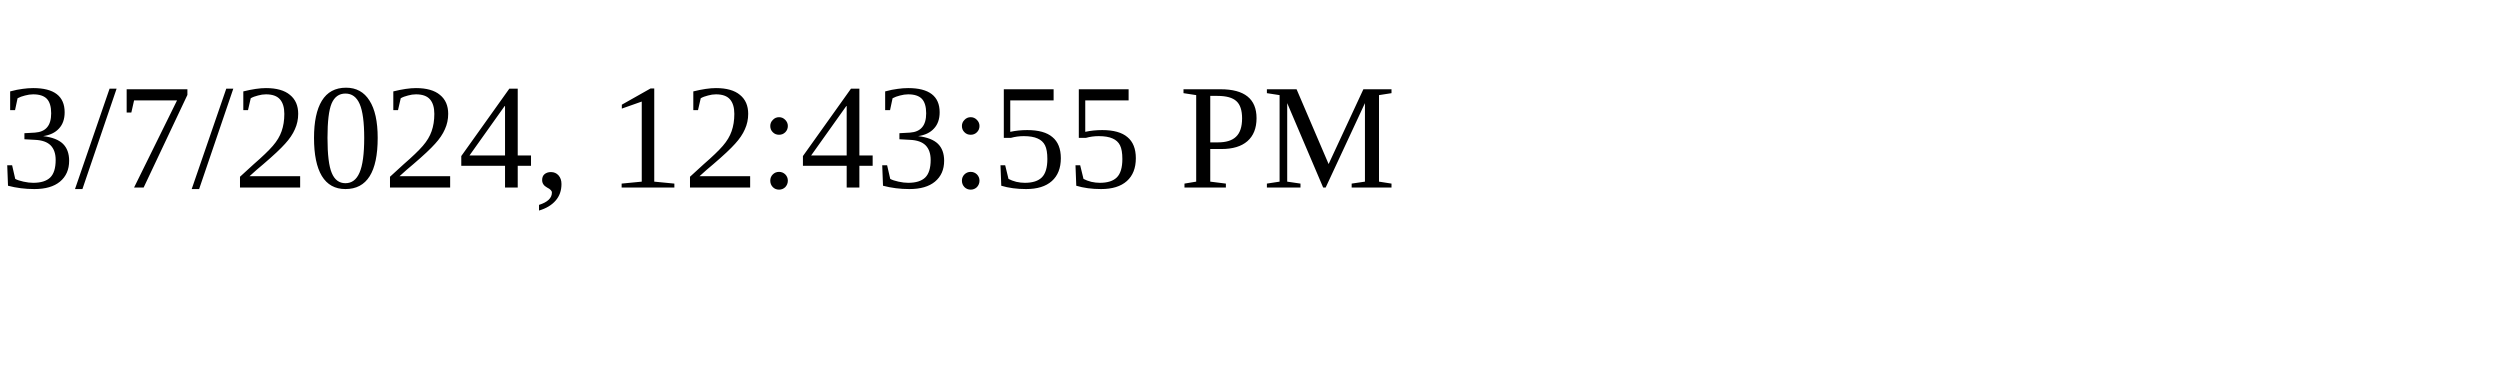
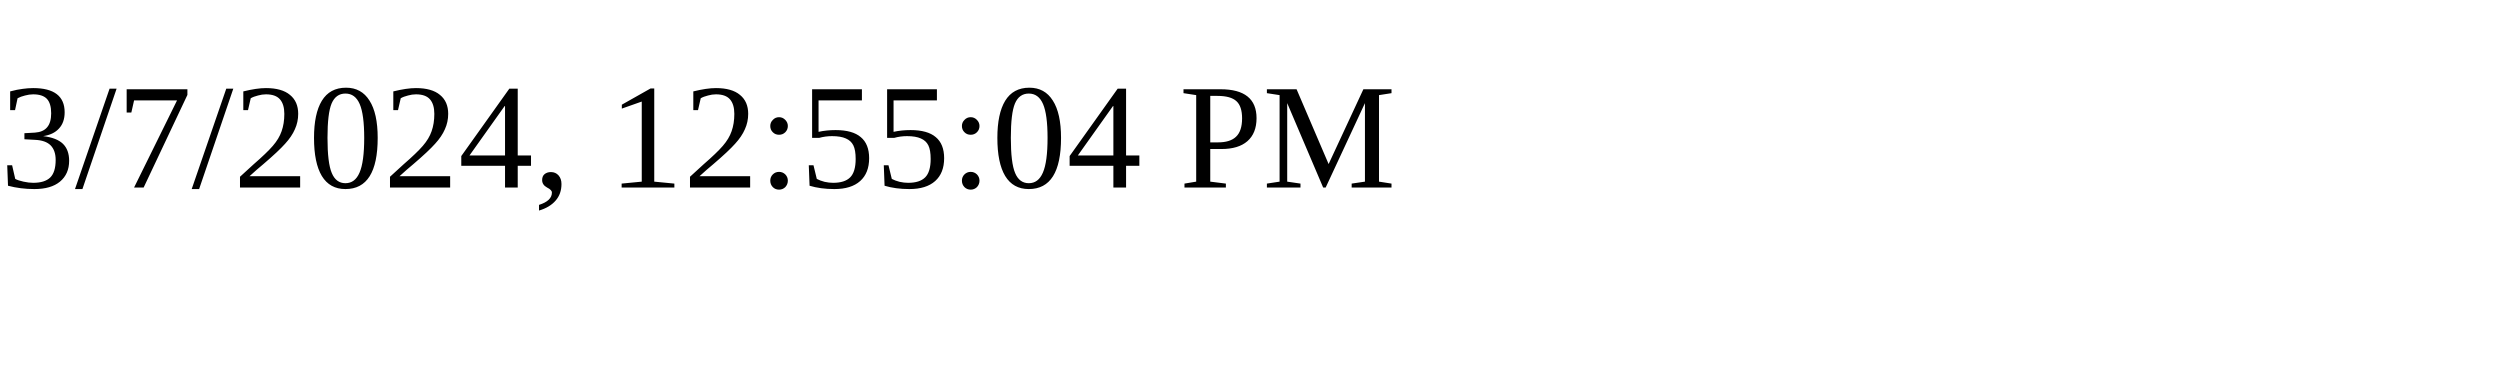
<svg xmlns="http://www.w3.org/2000/svg" height="30" width="200">
-   <text x="0" y="15">3/7/2024, 12:43:55 PM</text>
+   <text x="0" y="15">3/7/2024, 12:55:04 PM</text>
</svg>
